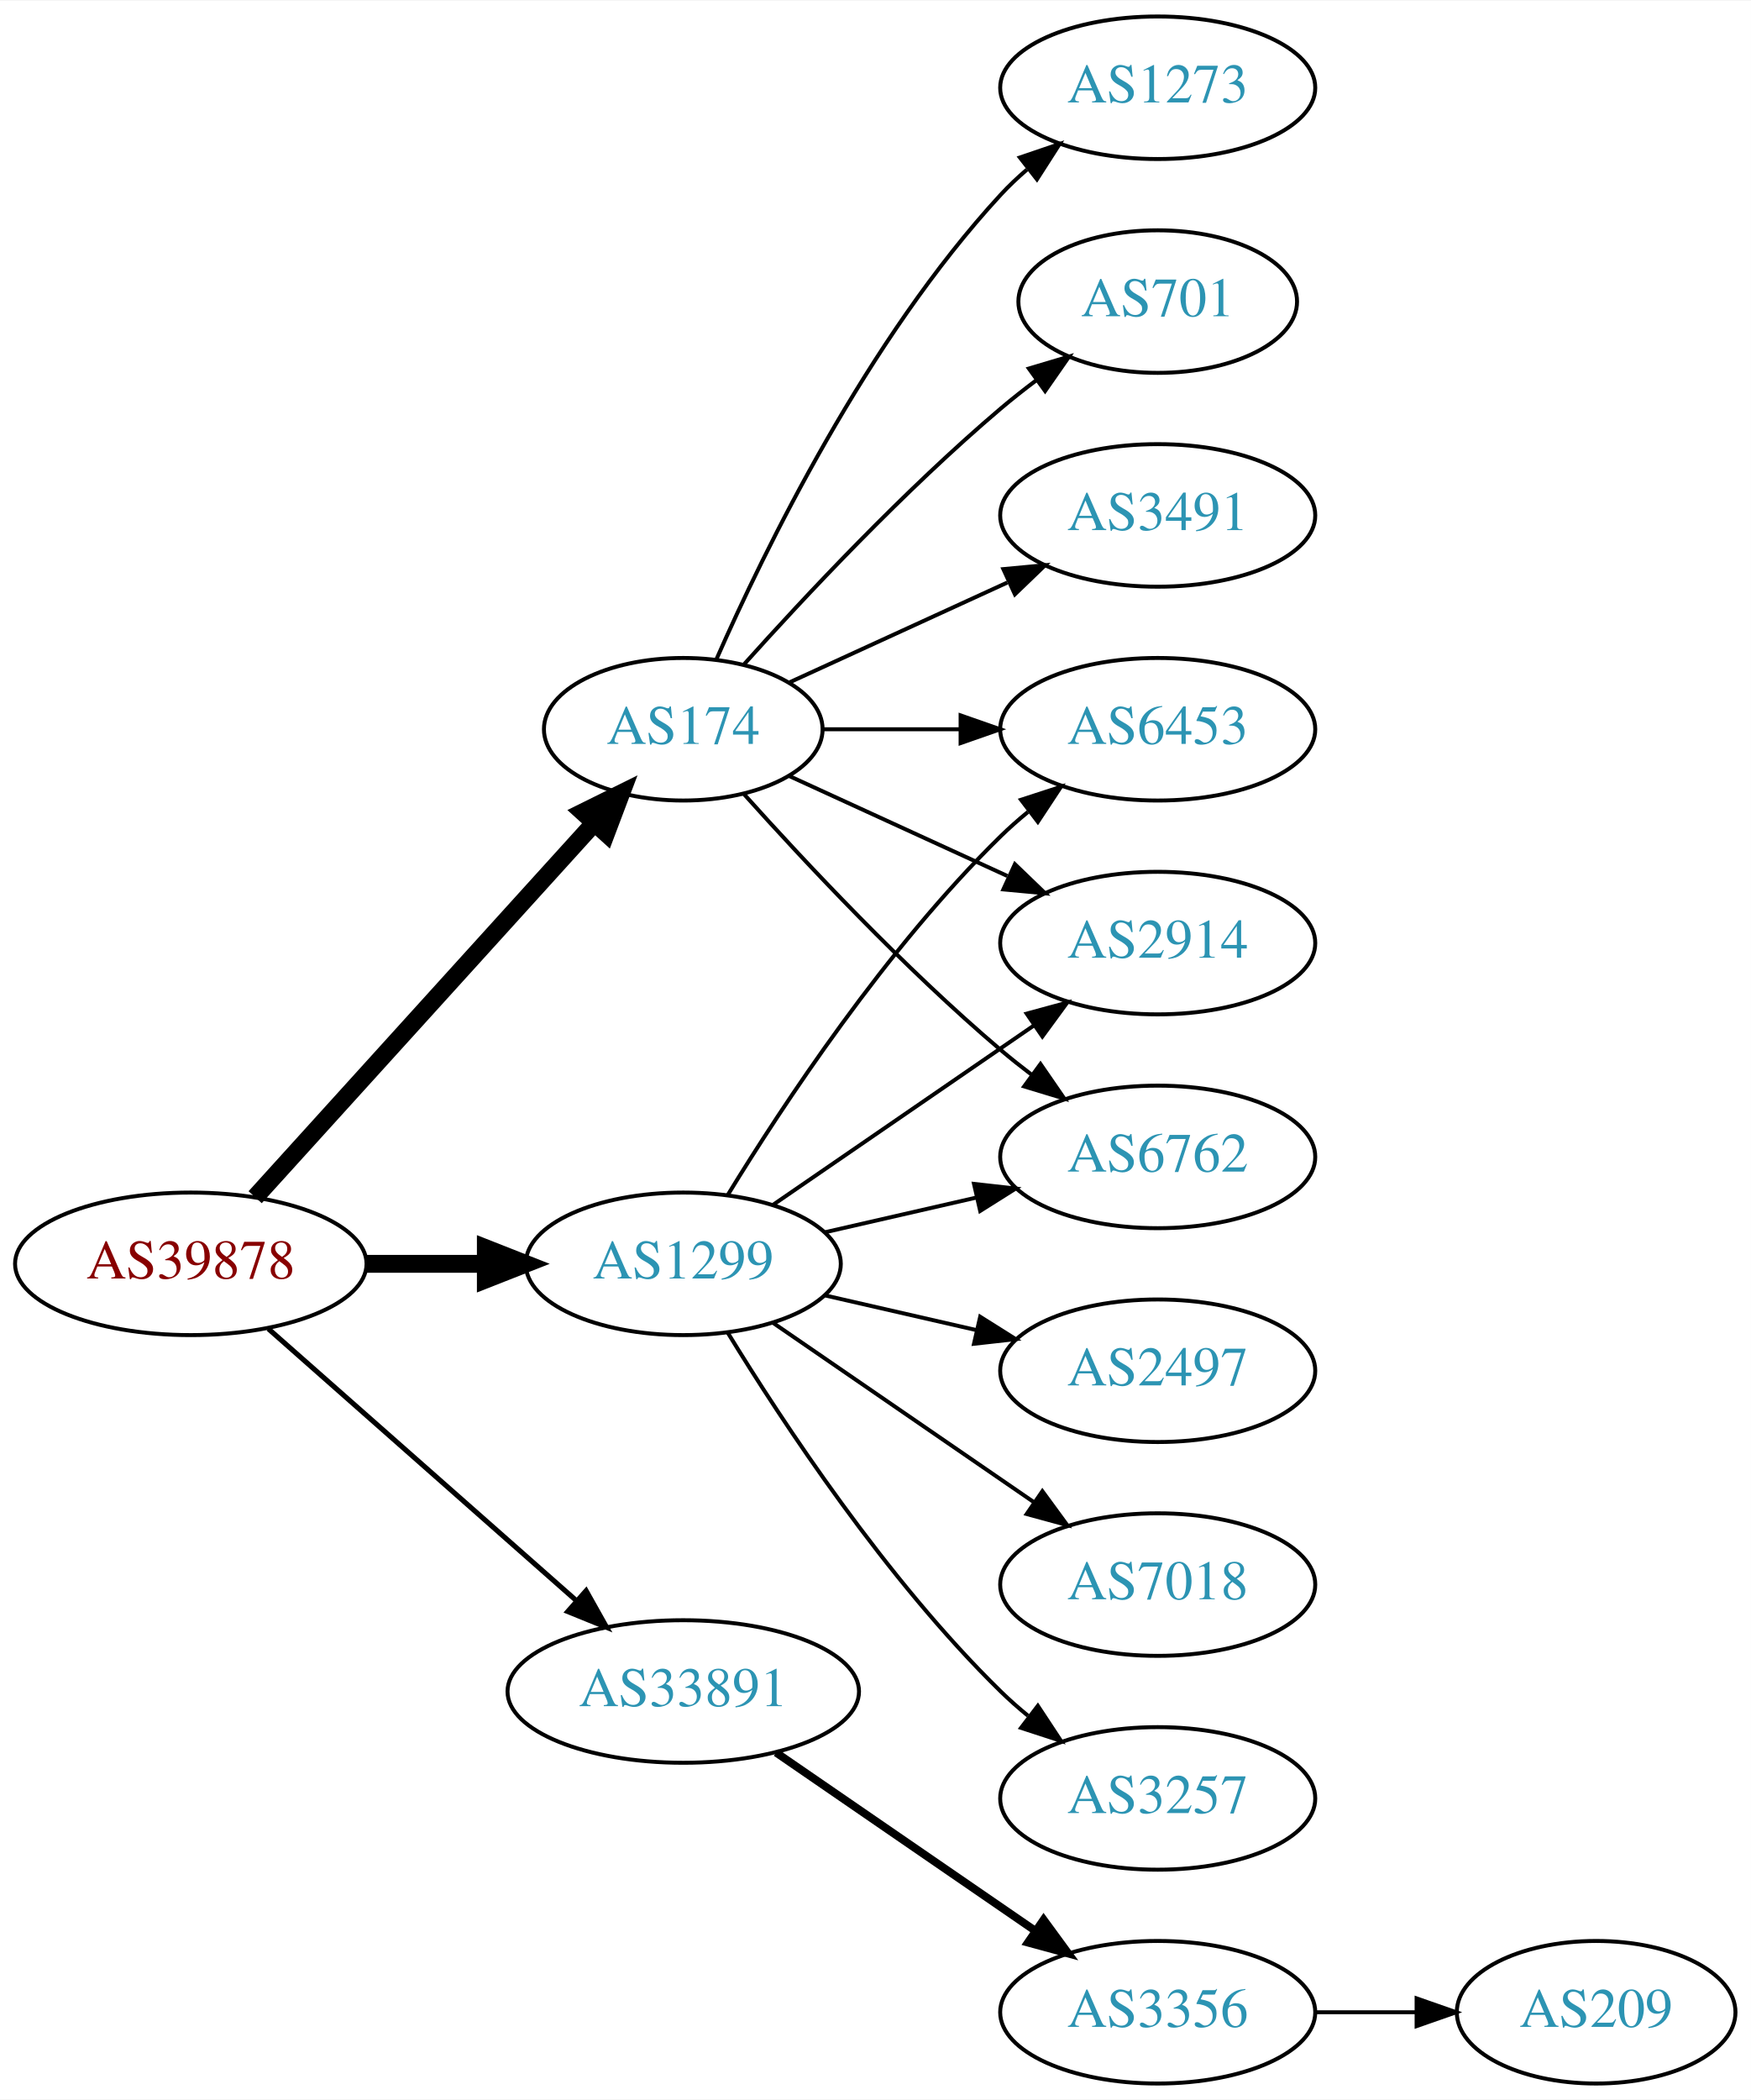
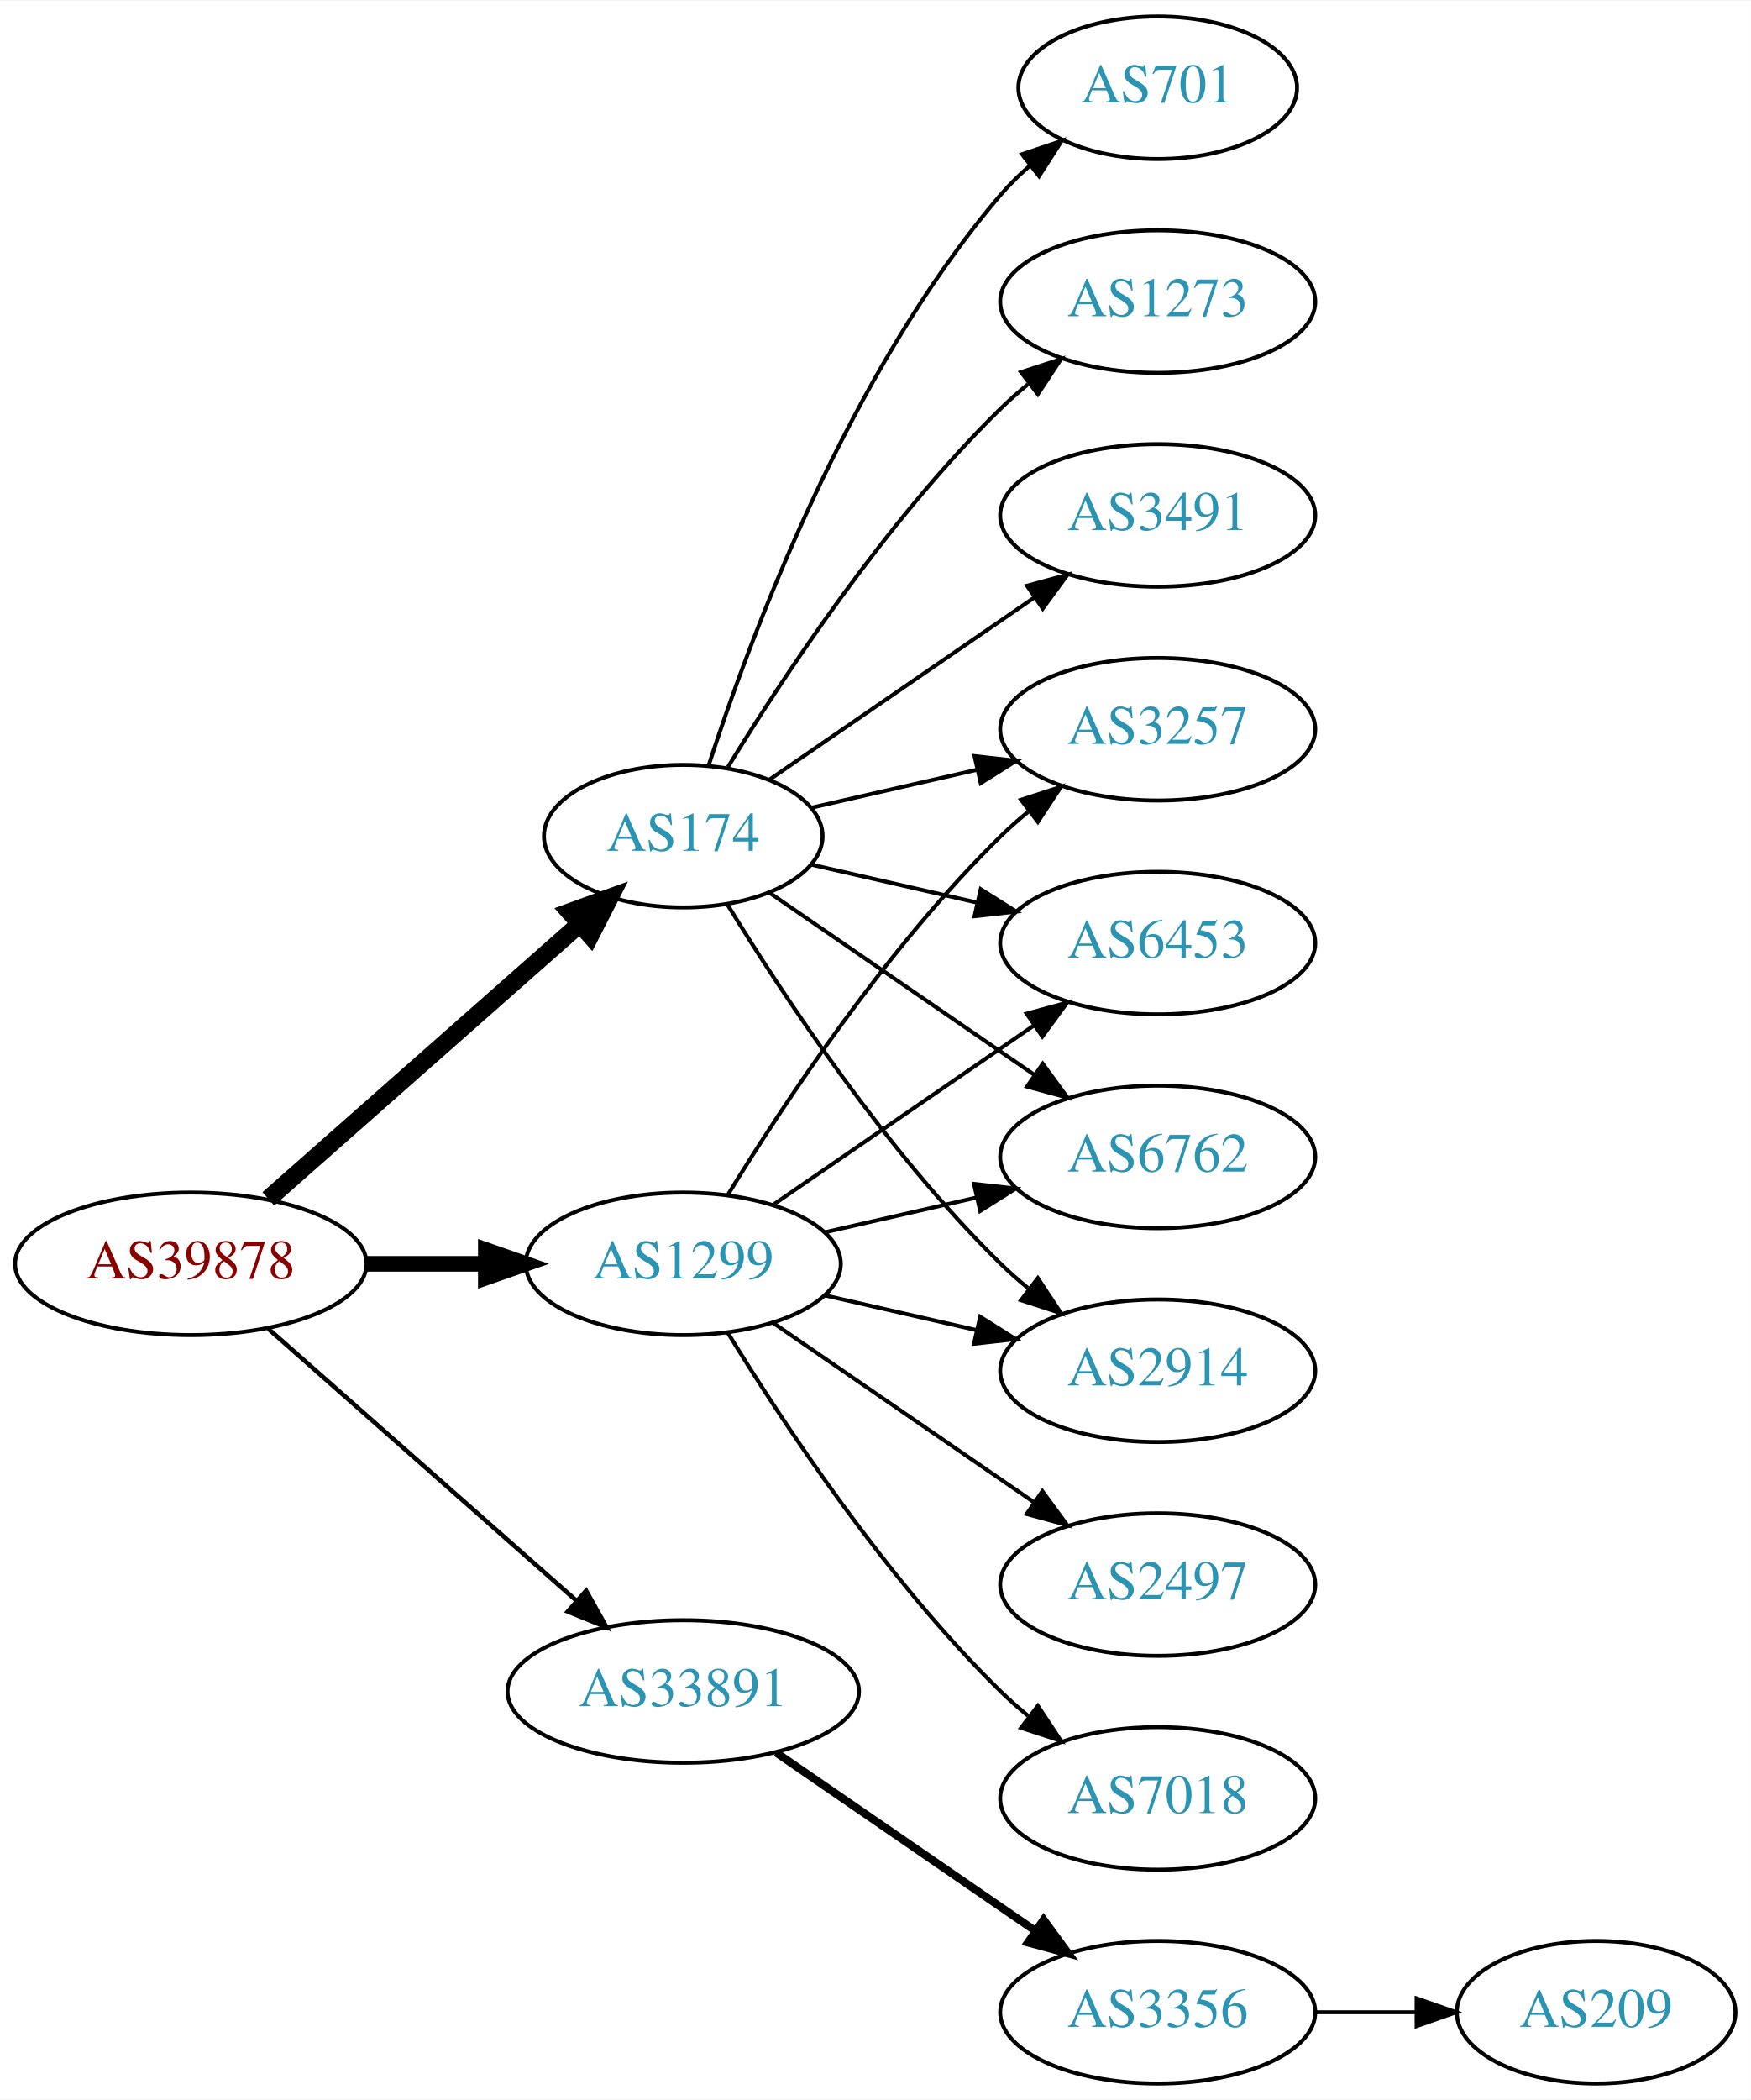
<svg xmlns="http://www.w3.org/2000/svg" xmlns:xlink="http://www.w3.org/1999/xlink" width="442pt" height="530pt" viewBox="0.00 0.00 442.27 530.00">
  <g id="graph0" class="graph" transform="scale(1 1) rotate(0) translate(4 526)">
    <polygon fill="white" stroke="none" points="-4,4 -4,-526 438.271,-526 438.271,4 -4,4" />
    <g id="node1" class="node">
      <g id="a_node1">
        <a xlink:href="/asn/39878" xlink:title="AS39878 ~ Peter Rauter GmbH [AT]">
          <ellipse fill="#ffffff" stroke="black" cx="44.196" cy="-207" rx="44.393" ry="18" />
          <text text-anchor="middle" x="44.196" y="-203.3" font-family="Times,serif" font-size="14.00" fill="#880000">AS39878</text>
        </a>
      </g>
    </g>
    <g id="node2" class="node">
      <g id="a_node2">
        <a xlink:href="/asn/174" xlink:title="AS174 ~ Cogent Communications [US]">
-           <ellipse fill="#ffffff" stroke="black" cx="168.588" cy="-342" rx="35.194" ry="18" />
-           <text text-anchor="middle" x="168.588" y="-338.3" font-family="Times,serif" font-size="14.00" fill="#2c94b3">AS174</text>
+           <ellipse fill="#ffffff" stroke="black" cx="168.588" cy="-315" rx="35.194" ry="18" />
+           <text text-anchor="middle" x="168.588" y="-311.3" font-family="Times,serif" font-size="14.00" fill="#2c94b3">AS174</text>
        </a>
      </g>
    </g>
    <g id="edge1" class="edge">
-       <path fill="none" stroke="black" stroke-width="4.5" d="M60.45,-223.825C82.029,-247.628 121.571,-291.242 146.111,-318.31" />
-       <polygon fill="black" stroke="black" stroke-width="4.5" points="143.274,-321.043 152.908,-325.807 149.108,-315.754 143.274,-321.043" />
+       <path fill="none" stroke="black" stroke-width="4.5" d="M63.785,-223.403C84.722,-241.878 118.868,-272.009 142.24,-292.632" />
+       <polygon fill="black" stroke="black" stroke-width="4.5" points="139.914,-295.832 150.018,-299.496 145.125,-289.927 139.914,-295.832" />
    </g>
    <g id="node3" class="node">
      <g id="a_node3">
        <a xlink:href="/asn/1299" xlink:title="AS1299 ~ Telia Carrier [EU]">
          <ellipse fill="#ffffff" stroke="black" cx="168.588" cy="-207" rx="39.794" ry="18" />
          <text text-anchor="middle" x="168.588" y="-203.3" font-family="Times,serif" font-size="14.00" fill="#2c94b3">AS1299</text>
        </a>
      </g>
    </g>
    <g id="edge2" class="edge">
-       <path fill="none" stroke="black" stroke-width="4.5" d="M88.692,-207C98.381,-207 108.717,-207 118.61,-207" />
-       <polygon fill="black" stroke="black" stroke-width="4.5" points="118.713,-210.938 128.713,-207 118.713,-203.063 118.713,-210.938" />
+       <path fill="none" stroke="black" stroke-width="3.938" d="M88.692,-207C98.381,-207 108.717,-207 118.61,-207" />
+       <polygon fill="black" stroke="black" stroke-width="3.938" points="118.713,-210.5 128.713,-207 118.713,-203.5 118.713,-210.5" />
    </g>
    <g id="node4" class="node">
      <g id="a_node4">
        <a xlink:href="/asn/33891" xlink:title="AS33891 ~ CORE-BACKBONE GMBH GLOBAL NETWORK [DE]">
          <ellipse fill="#ffffff" stroke="black" cx="168.588" cy="-99" rx="44.393" ry="18" />
          <text text-anchor="middle" x="168.588" y="-95.3" font-family="Times,serif" font-size="14.00" fill="#2c94b3">AS33891</text>
        </a>
      </g>
    </g>
    <g id="edge3" class="edge">
-       <path fill="none" stroke="black" stroke-width="1.286" d="M63.785,-190.597C84.482,-172.333 118.089,-142.678 141.434,-122.079" />
-       <polygon fill="black" stroke="black" stroke-width="1.286" points="144.043,-124.444 149.226,-115.203 139.412,-119.195 144.043,-124.444" />
+       <path fill="none" stroke="black" stroke-width="1.125" d="M63.785,-190.597C84.482,-172.333 118.089,-142.678 141.434,-122.079" />
+       <polygon fill="black" stroke="black" stroke-width="1.125" points="144.043,-124.444 149.226,-115.203 139.412,-119.195 144.043,-124.444" />
    </g>
    <g id="node5" class="node">
      <g id="a_node5">
-         <a xlink:href="/asn/1273" xlink:title="AS1273 ~ Vodafone Group PLC [EU]">
-           <ellipse fill="#ffffff" stroke="black" cx="288.431" cy="-504" rx="39.794" ry="18" />
-           <text text-anchor="middle" x="288.431" y="-500.3" font-family="Times,serif" font-size="14.00" fill="#2c94b3">AS1273</text>
+         <a xlink:href="/asn/701" xlink:title="AS701 ~ UUNET [US]">
+           <ellipse fill="#ffffff" stroke="black" cx="288.431" cy="-504" rx="35.194" ry="18" />
+           <text text-anchor="middle" x="288.431" y="-500.3" font-family="Times,serif" font-size="14.00" fill="#2c94b3">AS701</text>
        </a>
      </g>
    </g>
    <g id="edge4" class="edge">
-       <path fill="none" stroke="black" d="M177.004,-359.761C189.072,-387.183 215.044,-440.473 248.784,-477 250.815,-479.198 253.054,-481.319 255.4,-483.34" />
-       <polygon fill="black" stroke="black" points="253.612,-486.386 263.644,-489.794 257.927,-480.874 253.612,-486.386" />
+       <path fill="none" stroke="black" d="M174.954,-332.74C185.218,-364.461 210.11,-431.808 248.784,-477 250.966,-479.55 253.44,-481.975 256.058,-484.251" />
+       <polygon fill="black" stroke="black" points="254.153,-487.204 264.187,-490.603 258.462,-481.688 254.153,-487.204" />
    </g>
    <g id="node6" class="node">
      <g id="a_node6">
-         <a xlink:href="/asn/6453" xlink:title="AS6453 ~ TATA COMMUNICATIONS (AMERICA) INC [US]">
+         <a xlink:href="/asn/3257" xlink:title="AS3257 ~ GTT [DE]">
          <ellipse fill="#ffffff" stroke="black" cx="288.431" cy="-342" rx="39.794" ry="18" />
-           <text text-anchor="middle" x="288.431" y="-338.3" font-family="Times,serif" font-size="14.00" fill="#2c94b3">AS6453</text>
+           <text text-anchor="middle" x="288.431" y="-338.3" font-family="Times,serif" font-size="14.00" fill="#2c94b3">AS3257</text>
        </a>
      </g>
    </g>
    <g id="edge5" class="edge">
-       <path fill="none" stroke="black" d="M203.99,-342C214.814,-342 226.982,-342 238.608,-342" />
-       <polygon fill="black" stroke="black" points="238.639,-345.5 248.639,-342 238.639,-338.5 238.639,-345.5" />
+       <path fill="none" stroke="black" d="M200.858,-322.165C213.698,-325.106 228.802,-328.567 242.77,-331.767" />
+       <polygon fill="black" stroke="black" points="242.161,-335.219 252.69,-334.04 243.725,-328.395 242.161,-335.219" />
    </g>
    <g id="node7" class="node">
      <g id="a_node7">
-         <a xlink:href="/asn/701" xlink:title="AS701 ~ UUNET [US]">
-           <ellipse fill="#ffffff" stroke="black" cx="288.431" cy="-450" rx="35.194" ry="18" />
-           <text text-anchor="middle" x="288.431" y="-446.3" font-family="Times,serif" font-size="14.00" fill="#2c94b3">AS701</text>
+         <a xlink:href="/asn/6453" xlink:title="AS6453 ~ TATA COMMUNICATIONS (AMERICA) INC [US]">
+           <ellipse fill="#ffffff" stroke="black" cx="288.431" cy="-288" rx="39.794" ry="18" />
+           <text text-anchor="middle" x="288.431" y="-284.3" font-family="Times,serif" font-size="14.00" fill="#2c94b3">AS6453</text>
        </a>
      </g>
    </g>
    <g id="edge6" class="edge">
-       <path fill="none" stroke="black" d="M183.95,-358.409C199.223,-375.432 224.482,-402.396 248.784,-423 251.637,-425.418 254.702,-427.833 257.813,-430.169" />
-       <polygon fill="black" stroke="black" points="255.886,-433.095 266.041,-436.116 259.986,-427.422 255.886,-433.095" />
+       <path fill="none" stroke="black" d="M200.858,-307.835C213.698,-304.894 228.802,-301.433 242.77,-298.233" />
+       <polygon fill="black" stroke="black" points="243.725,-301.605 252.69,-295.96 242.161,-294.781 243.725,-301.605" />
    </g>
    <g id="node8" class="node">
      <g id="a_node8">
-         <a xlink:href="/asn/2914" xlink:title="AS2914 ~ NTT America, Inc. [US]">
-           <ellipse fill="#ffffff" stroke="black" cx="288.431" cy="-288" rx="39.794" ry="18" />
-           <text text-anchor="middle" x="288.431" y="-284.3" font-family="Times,serif" font-size="14.00" fill="#2c94b3">AS2914</text>
+         <a xlink:href="/asn/1273" xlink:title="AS1273 ~ Vodafone Group PLC [EU]">
+           <ellipse fill="#ffffff" stroke="black" cx="288.431" cy="-450" rx="39.794" ry="18" />
+           <text text-anchor="middle" x="288.431" y="-446.3" font-family="Times,serif" font-size="14.00" fill="#2c94b3">AS1273</text>
        </a>
      </g>
    </g>
    <g id="edge7" class="edge">
-       <path fill="none" stroke="black" d="M195.449,-330.149C211.57,-322.762 232.572,-313.138 250.438,-304.952" />
-       <polygon fill="black" stroke="black" points="252.356,-307.923 259.989,-300.575 249.44,-301.559 252.356,-307.923" />
+       <path fill="none" stroke="black" d="M179.854,-332.44C193.662,-354.991 219.851,-394.722 248.784,-423 250.924,-425.092 253.242,-427.137 255.642,-429.106" />
+       <polygon fill="black" stroke="black" points="253.908,-432.185 263.983,-435.464 258.152,-426.618 253.908,-432.185" />
    </g>
    <g id="node9" class="node">
      <g id="a_node9">
        <a xlink:href="/asn/6762" xlink:title="AS6762 ~ TELECOM ITALIA SPARKLE S.p.A. [IT]">
          <ellipse fill="#ffffff" stroke="black" cx="288.431" cy="-234" rx="39.794" ry="18" />
          <text text-anchor="middle" x="288.431" y="-230.3" font-family="Times,serif" font-size="14.00" fill="#2c94b3">AS6762</text>
        </a>
      </g>
    </g>
    <g id="edge8" class="edge">
-       <path fill="none" stroke="black" d="M183.95,-325.591C199.223,-308.568 224.482,-281.604 248.784,-261 251.281,-258.883 253.942,-256.768 256.653,-254.707" />
-       <polygon fill="black" stroke="black" points="258.819,-257.459 264.83,-248.734 254.69,-251.806 258.819,-257.459" />
+       <path fill="none" stroke="black" d="M190.385,-300.705C208.968,-287.932 236.419,-269.063 257.387,-254.651" />
+       <polygon fill="black" stroke="black" points="259.387,-257.524 265.645,-248.975 255.421,-251.755 259.387,-257.524" />
    </g>
    <g id="node10" class="node">
      <g id="a_node10">
        <a xlink:href="/asn/3491" xlink:title="AS3491 ~ PCCW Global, Inc. [US]">
          <ellipse fill="#ffffff" stroke="black" cx="288.431" cy="-396" rx="39.794" ry="18" />
          <text text-anchor="middle" x="288.431" y="-392.3" font-family="Times,serif" font-size="14.00" fill="#2c94b3">AS3491</text>
        </a>
      </g>
    </g>
    <g id="edge9" class="edge">
-       <path fill="none" stroke="black" d="M195.449,-353.851C211.57,-361.238 232.572,-370.862 250.438,-379.048" />
-       <polygon fill="black" stroke="black" points="249.44,-382.441 259.989,-383.425 252.356,-376.077 249.44,-382.441" />
-     </g>
-     <g id="edge14" class="edge">
-       <path fill="none" stroke="black" d="M179.854,-224.44C193.662,-246.991 219.851,-286.722 248.784,-315 250.924,-317.092 253.242,-319.137 255.642,-321.106" />
-       <polygon fill="black" stroke="black" points="253.908,-324.185 263.983,-327.464 258.152,-318.618 253.908,-324.185" />
-     </g>
-     <g id="edge13" class="edge">
-       <path fill="none" stroke="black" d="M191.202,-221.857C209.691,-234.565 236.505,-252.995 257.134,-267.175" />
-       <polygon fill="black" stroke="black" points="255.331,-270.183 265.555,-272.963 259.296,-264.414 255.331,-270.183" />
-     </g>
-     <g id="edge12" class="edge">
-       <path fill="none" stroke="black" d="M204.308,-214.955C216.307,-217.704 229.928,-220.825 242.621,-223.733" />
-       <polygon fill="black" stroke="black" points="242.023,-227.187 252.552,-226.009 243.587,-220.364 242.023,-227.187" />
+       <path fill="none" stroke="black" d="M190.385,-329.295C208.968,-342.068 236.419,-360.937 257.387,-375.349" />
+       <polygon fill="black" stroke="black" points="255.421,-378.245 265.645,-381.025 259.387,-372.476 255.421,-378.245" />
    </g>
    <g id="node11" class="node">
      <g id="a_node11">
-         <a xlink:href="/asn/2497" xlink:title="AS2497 ~ Internet Initiative Japan Inc. [JP]">
+         <a xlink:href="/asn/2914" xlink:title="AS2914 ~ NTT America, Inc. [US]">
          <ellipse fill="#ffffff" stroke="black" cx="288.431" cy="-180" rx="39.794" ry="18" />
-           <text text-anchor="middle" x="288.431" y="-176.3" font-family="Times,serif" font-size="14.00" fill="#2c94b3">AS2497</text>
+           <text text-anchor="middle" x="288.431" y="-176.3" font-family="Times,serif" font-size="14.00" fill="#2c94b3">AS2914</text>
        </a>
      </g>
    </g>
    <g id="edge10" class="edge">
+       <path fill="none" stroke="black" d="M179.854,-297.56C193.662,-275.009 219.851,-235.278 248.784,-207 250.924,-204.908 253.242,-202.863 255.642,-200.894" />
+       <polygon fill="black" stroke="black" points="258.152,-203.382 263.983,-194.536 253.908,-197.815 258.152,-203.382" />
+     </g>
+     <g id="edge12" class="edge">
+       <path fill="none" stroke="black" d="M179.854,-224.44C193.662,-246.991 219.851,-286.722 248.784,-315 250.924,-317.092 253.242,-319.137 255.642,-321.106" />
+       <polygon fill="black" stroke="black" points="253.908,-324.185 263.983,-327.464 258.152,-318.618 253.908,-324.185" />
+     </g>
+     <g id="edge15" class="edge">
+       <path fill="none" stroke="black" d="M191.202,-221.857C209.691,-234.565 236.505,-252.995 257.134,-267.175" />
+       <polygon fill="black" stroke="black" points="255.331,-270.183 265.555,-272.963 259.296,-264.414 255.331,-270.183" />
+     </g>
+     <g id="edge14" class="edge">
+       <path fill="none" stroke="black" d="M204.308,-214.955C216.307,-217.704 229.928,-220.825 242.621,-223.733" />
+       <polygon fill="black" stroke="black" points="242.023,-227.187 252.552,-226.009 243.587,-220.364 242.023,-227.187" />
+     </g>
+     <g id="edge16" class="edge">
      <path fill="none" stroke="black" d="M204.308,-199.045C216.307,-196.296 229.928,-193.175 242.621,-190.267" />
      <polygon fill="black" stroke="black" points="243.587,-193.636 252.552,-187.991 242.023,-186.813 243.587,-193.636" />
    </g>
    <g id="node12" class="node">
      <g id="a_node12">
-         <a xlink:href="/asn/7018" xlink:title="AS7018 ~ AT&amp;T Services, Inc. [US]">
+         <a xlink:href="/asn/2497" xlink:title="AS2497 ~ Internet Initiative Japan Inc. [JP]">
          <ellipse fill="#ffffff" stroke="black" cx="288.431" cy="-126" rx="39.794" ry="18" />
-           <text text-anchor="middle" x="288.431" y="-122.3" font-family="Times,serif" font-size="14.00" fill="#2c94b3">AS7018</text>
+           <text text-anchor="middle" x="288.431" y="-122.3" font-family="Times,serif" font-size="14.00" fill="#2c94b3">AS2497</text>
        </a>
      </g>
    </g>
    <g id="edge11" class="edge">
      <path fill="none" stroke="black" d="M191.202,-192.143C209.691,-179.435 236.505,-161.005 257.134,-146.825" />
      <polygon fill="black" stroke="black" points="259.296,-149.586 265.555,-141.037 255.331,-143.817 259.296,-149.586" />
    </g>
    <g id="node13" class="node">
      <g id="a_node13">
-         <a xlink:href="/asn/3257" xlink:title="AS3257 ~ GTT [DE]">
+         <a xlink:href="/asn/7018" xlink:title="AS7018 ~ AT&amp;T Services, Inc. [US]">
          <ellipse fill="#ffffff" stroke="black" cx="288.431" cy="-72" rx="39.794" ry="18" />
-           <text text-anchor="middle" x="288.431" y="-68.3" font-family="Times,serif" font-size="14.00" fill="#2c94b3">AS3257</text>
+           <text text-anchor="middle" x="288.431" y="-68.3" font-family="Times,serif" font-size="14.00" fill="#2c94b3">AS7018</text>
        </a>
      </g>
    </g>
-     <g id="edge15" class="edge">
+     <g id="edge13" class="edge">
      <path fill="none" stroke="black" d="M179.854,-189.56C193.662,-167.009 219.851,-127.278 248.784,-99 250.924,-96.908 253.242,-94.863 255.642,-92.894" />
      <polygon fill="black" stroke="black" points="258.152,-95.382 263.983,-86.536 253.908,-89.815 258.152,-95.382" />
    </g>
    <g id="node14" class="node">
      <g id="a_node14">
        <a xlink:href="/asn/3356" xlink:title="AS3356 ~ Level 3 Parent, LLC [US]">
          <ellipse fill="#ffffff" stroke="black" cx="288.431" cy="-18" rx="39.794" ry="18" />
          <text text-anchor="middle" x="288.431" y="-14.3" font-family="Times,serif" font-size="14.00" fill="#2c94b3">AS3356</text>
        </a>
      </g>
    </g>
-     <g id="edge16" class="edge">
+     <g id="edge17" class="edge">
      <path fill="none" stroke="black" stroke-width="2" d="M192.031,-83.574C210.612,-70.802 237.173,-52.545 257.553,-38.537" />
      <polygon fill="black" stroke="black" stroke-width="2" points="259.609,-41.371 265.867,-32.822 255.643,-35.602 259.609,-41.371" />
    </g>
    <g id="node15" class="node">
      <g id="a_node15">
        <a xlink:href="/asn/209" xlink:title="AS209 ~ CenturyLink Communications, LLC [US]">
          <ellipse fill="#ffffff" stroke="black" cx="399.174" cy="-18" rx="35.194" ry="18" />
          <text text-anchor="middle" x="399.174" y="-14.3" font-family="Times,serif" font-size="14.00" fill="#2c94b3">AS209</text>
        </a>
      </g>
    </g>
-     <g id="edge17" class="edge">
+     <g id="edge18" class="edge">
      <path fill="none" stroke="black" d="M328.382,-18C336.615,-18 345.361,-18 353.777,-18" />
      <polygon fill="black" stroke="black" points="353.822,-21.5 363.822,-18 353.822,-14.5 353.822,-21.5" />
    </g>
  </g>
</svg>
